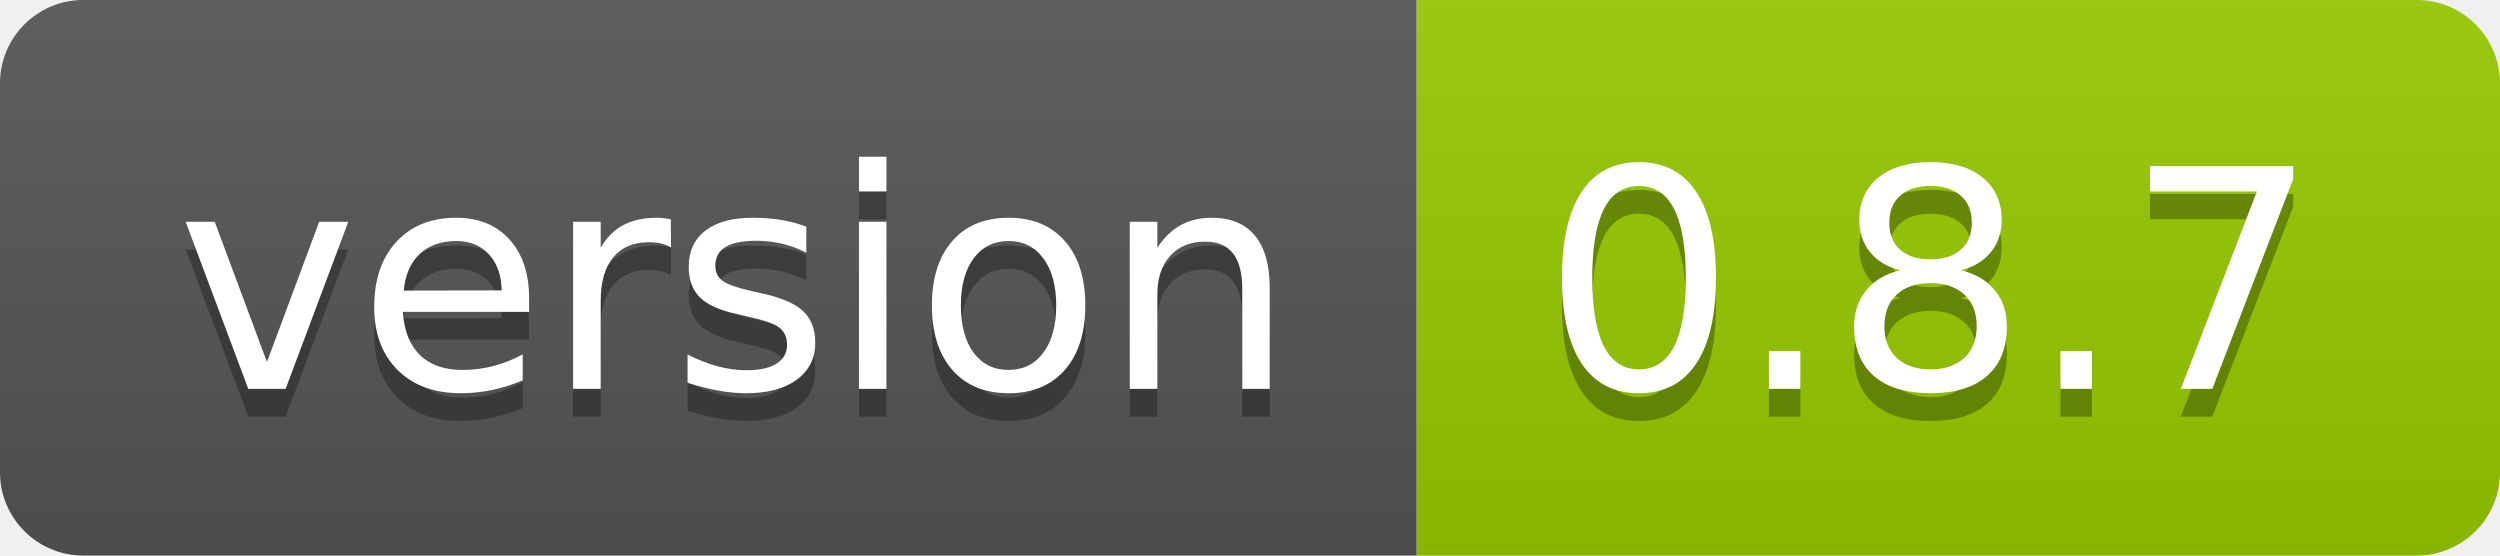
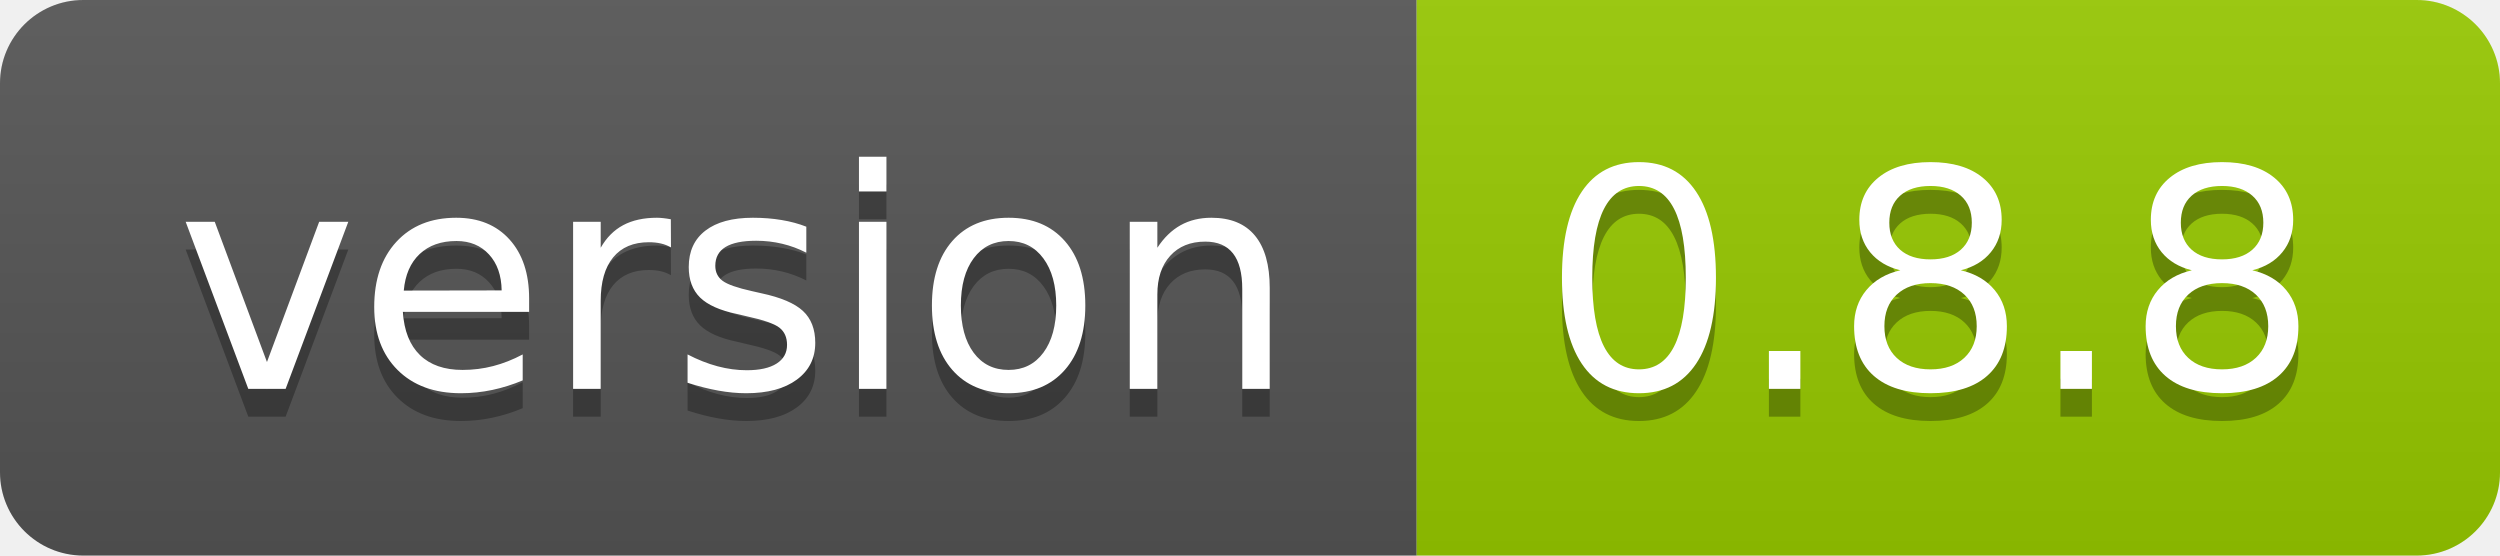
- <svg xmlns="http://www.w3.org/2000/svg" width="90" height="20" role="img" aria-label="version: 0.8.7">
+ <svg xmlns="http://www.w3.org/2000/svg" width="90" height="20" role="img" aria-label="version: 0.8.8">
  <linearGradient id="s" x2="0" y2="100%">
    <stop offset="0" stop-color="#bbb" stop-opacity=".1" />
    <stop offset="1" stop-opacity=".1" />
  </linearGradient>
  <clipPath id="r">
    <rect width="90" height="20" rx="3" fill="#fff" />
  </clipPath>
  <g clip-path="url(#r)">
    <rect width="51" height="20" fill="#555" />
    <rect x="51" width="39" height="20" fill="#97ca00" />
    <rect width="90" height="20" fill="url(#s)" />
  </g>
  <g fill="#fff" text-anchor="middle" font-family="Verdana,Geneva,DejaVu Sans,sans-serif" text-rendering="geometricPrecision" font-size="110">
    <text aria-hidden="true" x="265" y="150" fill="#010101" fill-opacity=".3" transform="scale(.1)" textLength="410">version</text>
    <text x="265" y="140" transform="scale(.1)" fill="#fff" textLength="410">version</text>
-     <text aria-hidden="true" x="695" y="150" fill="#010101" fill-opacity=".3" transform="scale(.1)" textLength="290">0.8.7</text>
-     <text x="695" y="140" transform="scale(.1)" fill="#fff" textLength="290">0.8.7</text>
+     <text aria-hidden="true" x="695" y="150" fill="#010101" fill-opacity=".3" transform="scale(.1)" textLength="290">0.8.8</text>
+     <text x="695" y="140" transform="scale(.1)" fill="#fff" textLength="290">0.8.8</text>
  </g>
</svg>
